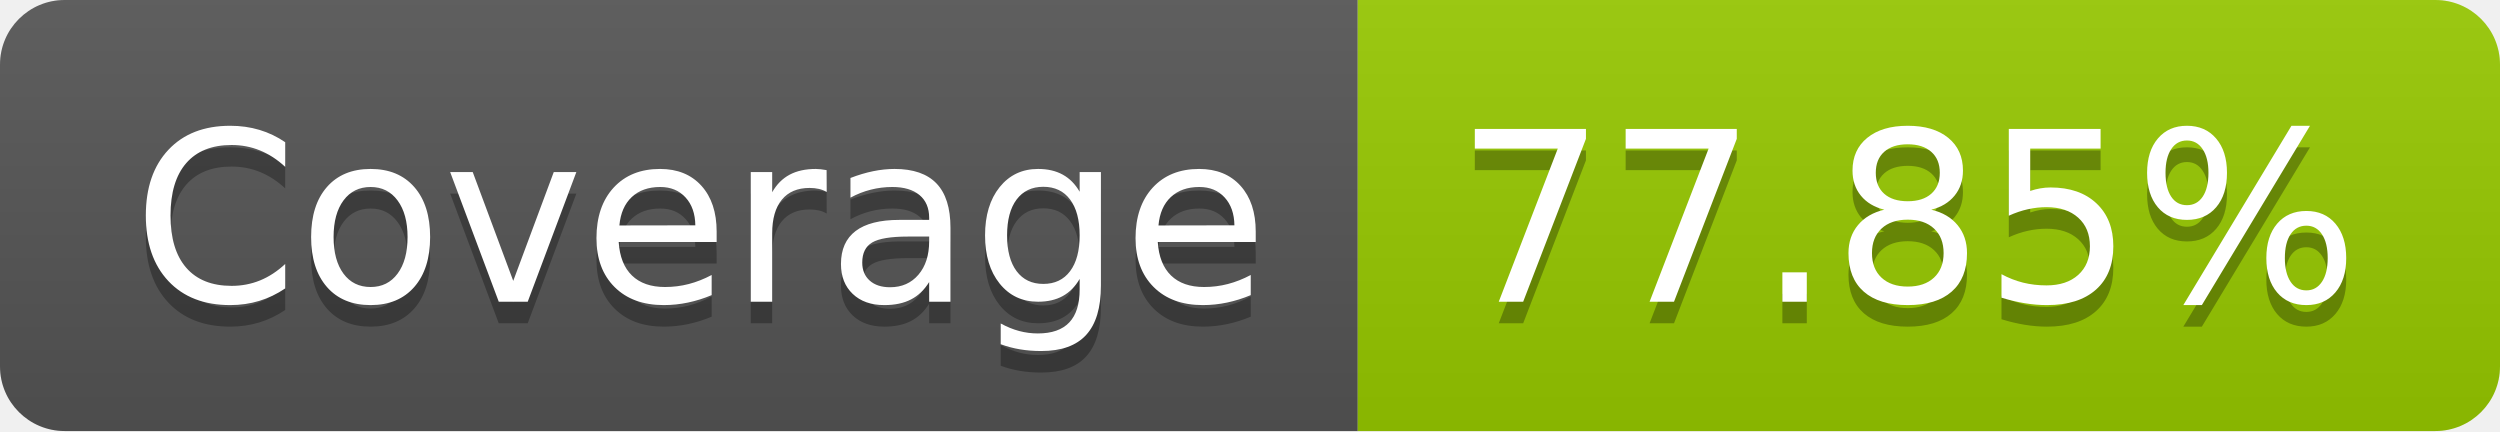
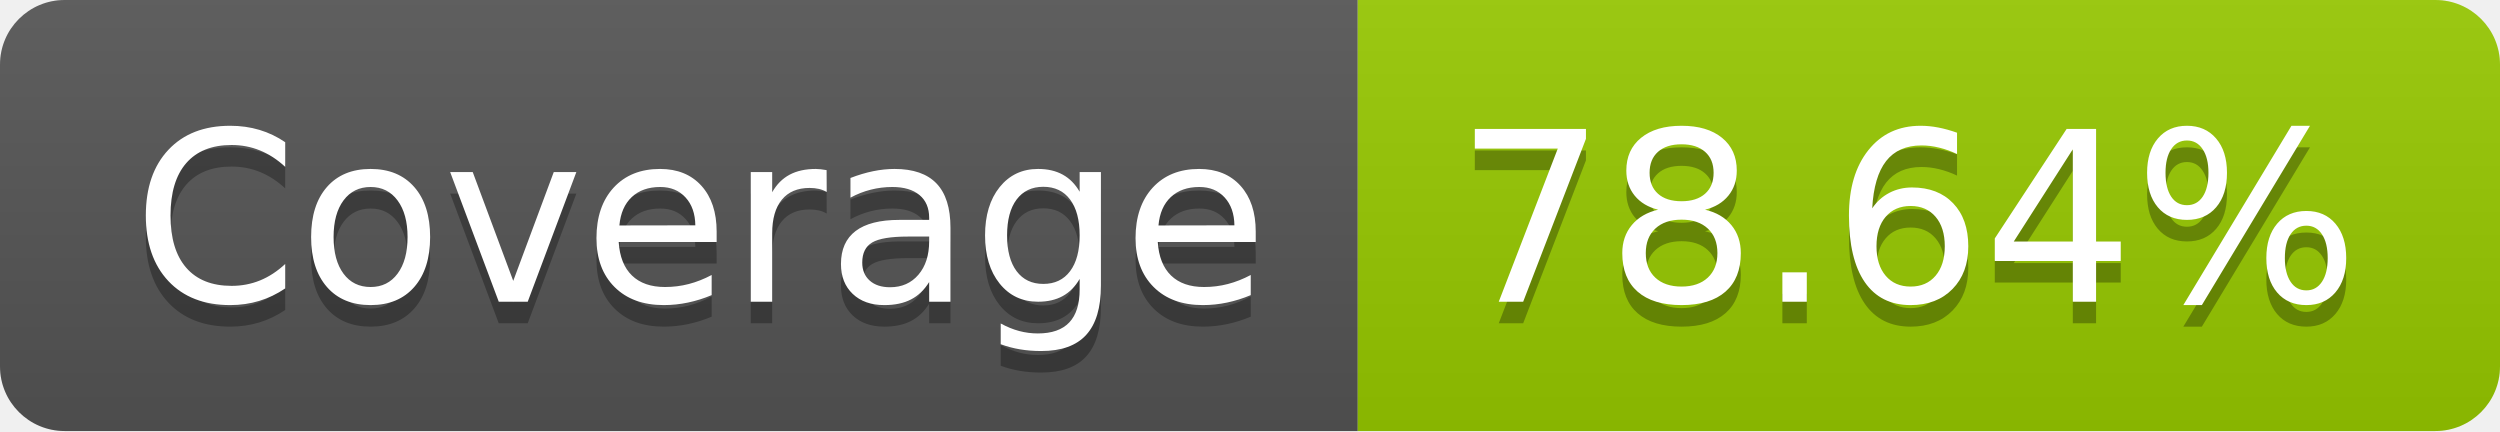
- <svg xmlns="http://www.w3.org/2000/svg" width="116" height="20" role="img" aria-label="Coverage: 77.85%">
+ <svg xmlns="http://www.w3.org/2000/svg" width="116" height="20" role="img" aria-label="Coverage: 78.64%">
  <linearGradient id="s" x2="0" y2="100%">
    <stop offset="0" stop-color="#bbb" stop-opacity=".1" />
    <stop offset="1" stop-opacity=".1" />
  </linearGradient>
  <clipPath id="r">
    <rect width="116" height="20" rx="3" fill="#fff" />
  </clipPath>
  <g clip-path="url(#r)">
    <rect width="63" height="20" fill="#555" />
    <rect x="63" width="53" height="20" fill="#97ca00" />
    <rect width="116" height="20" fill="url(#s)" />
  </g>
  <g fill="#fff" text-anchor="middle" font-family="Verdana,Geneva,DejaVu Sans,sans-serif" text-rendering="geometricPrecision" font-size="110">
    <text aria-hidden="true" x="325" y="150" fill="#010101" fill-opacity=".3" transform="scale(.1)" textLength="530">Coverage</text>
    <text x="325" y="140" transform="scale(.1)" fill="#fff" textLength="530">Coverage</text>
-     <text aria-hidden="true" x="885" y="150" fill="#010101" fill-opacity=".3" transform="scale(.1)" textLength="430">77.85%</text>
-     <text x="885" y="140" transform="scale(.1)" fill="#fff" textLength="430">77.85%</text>
+     <text aria-hidden="true" x="885" y="150" fill="#010101" fill-opacity=".3" transform="scale(.1)" textLength="430">78.64%</text>
+     <text x="885" y="140" transform="scale(.1)" fill="#fff" textLength="430">78.64%</text>
  </g>
</svg>
